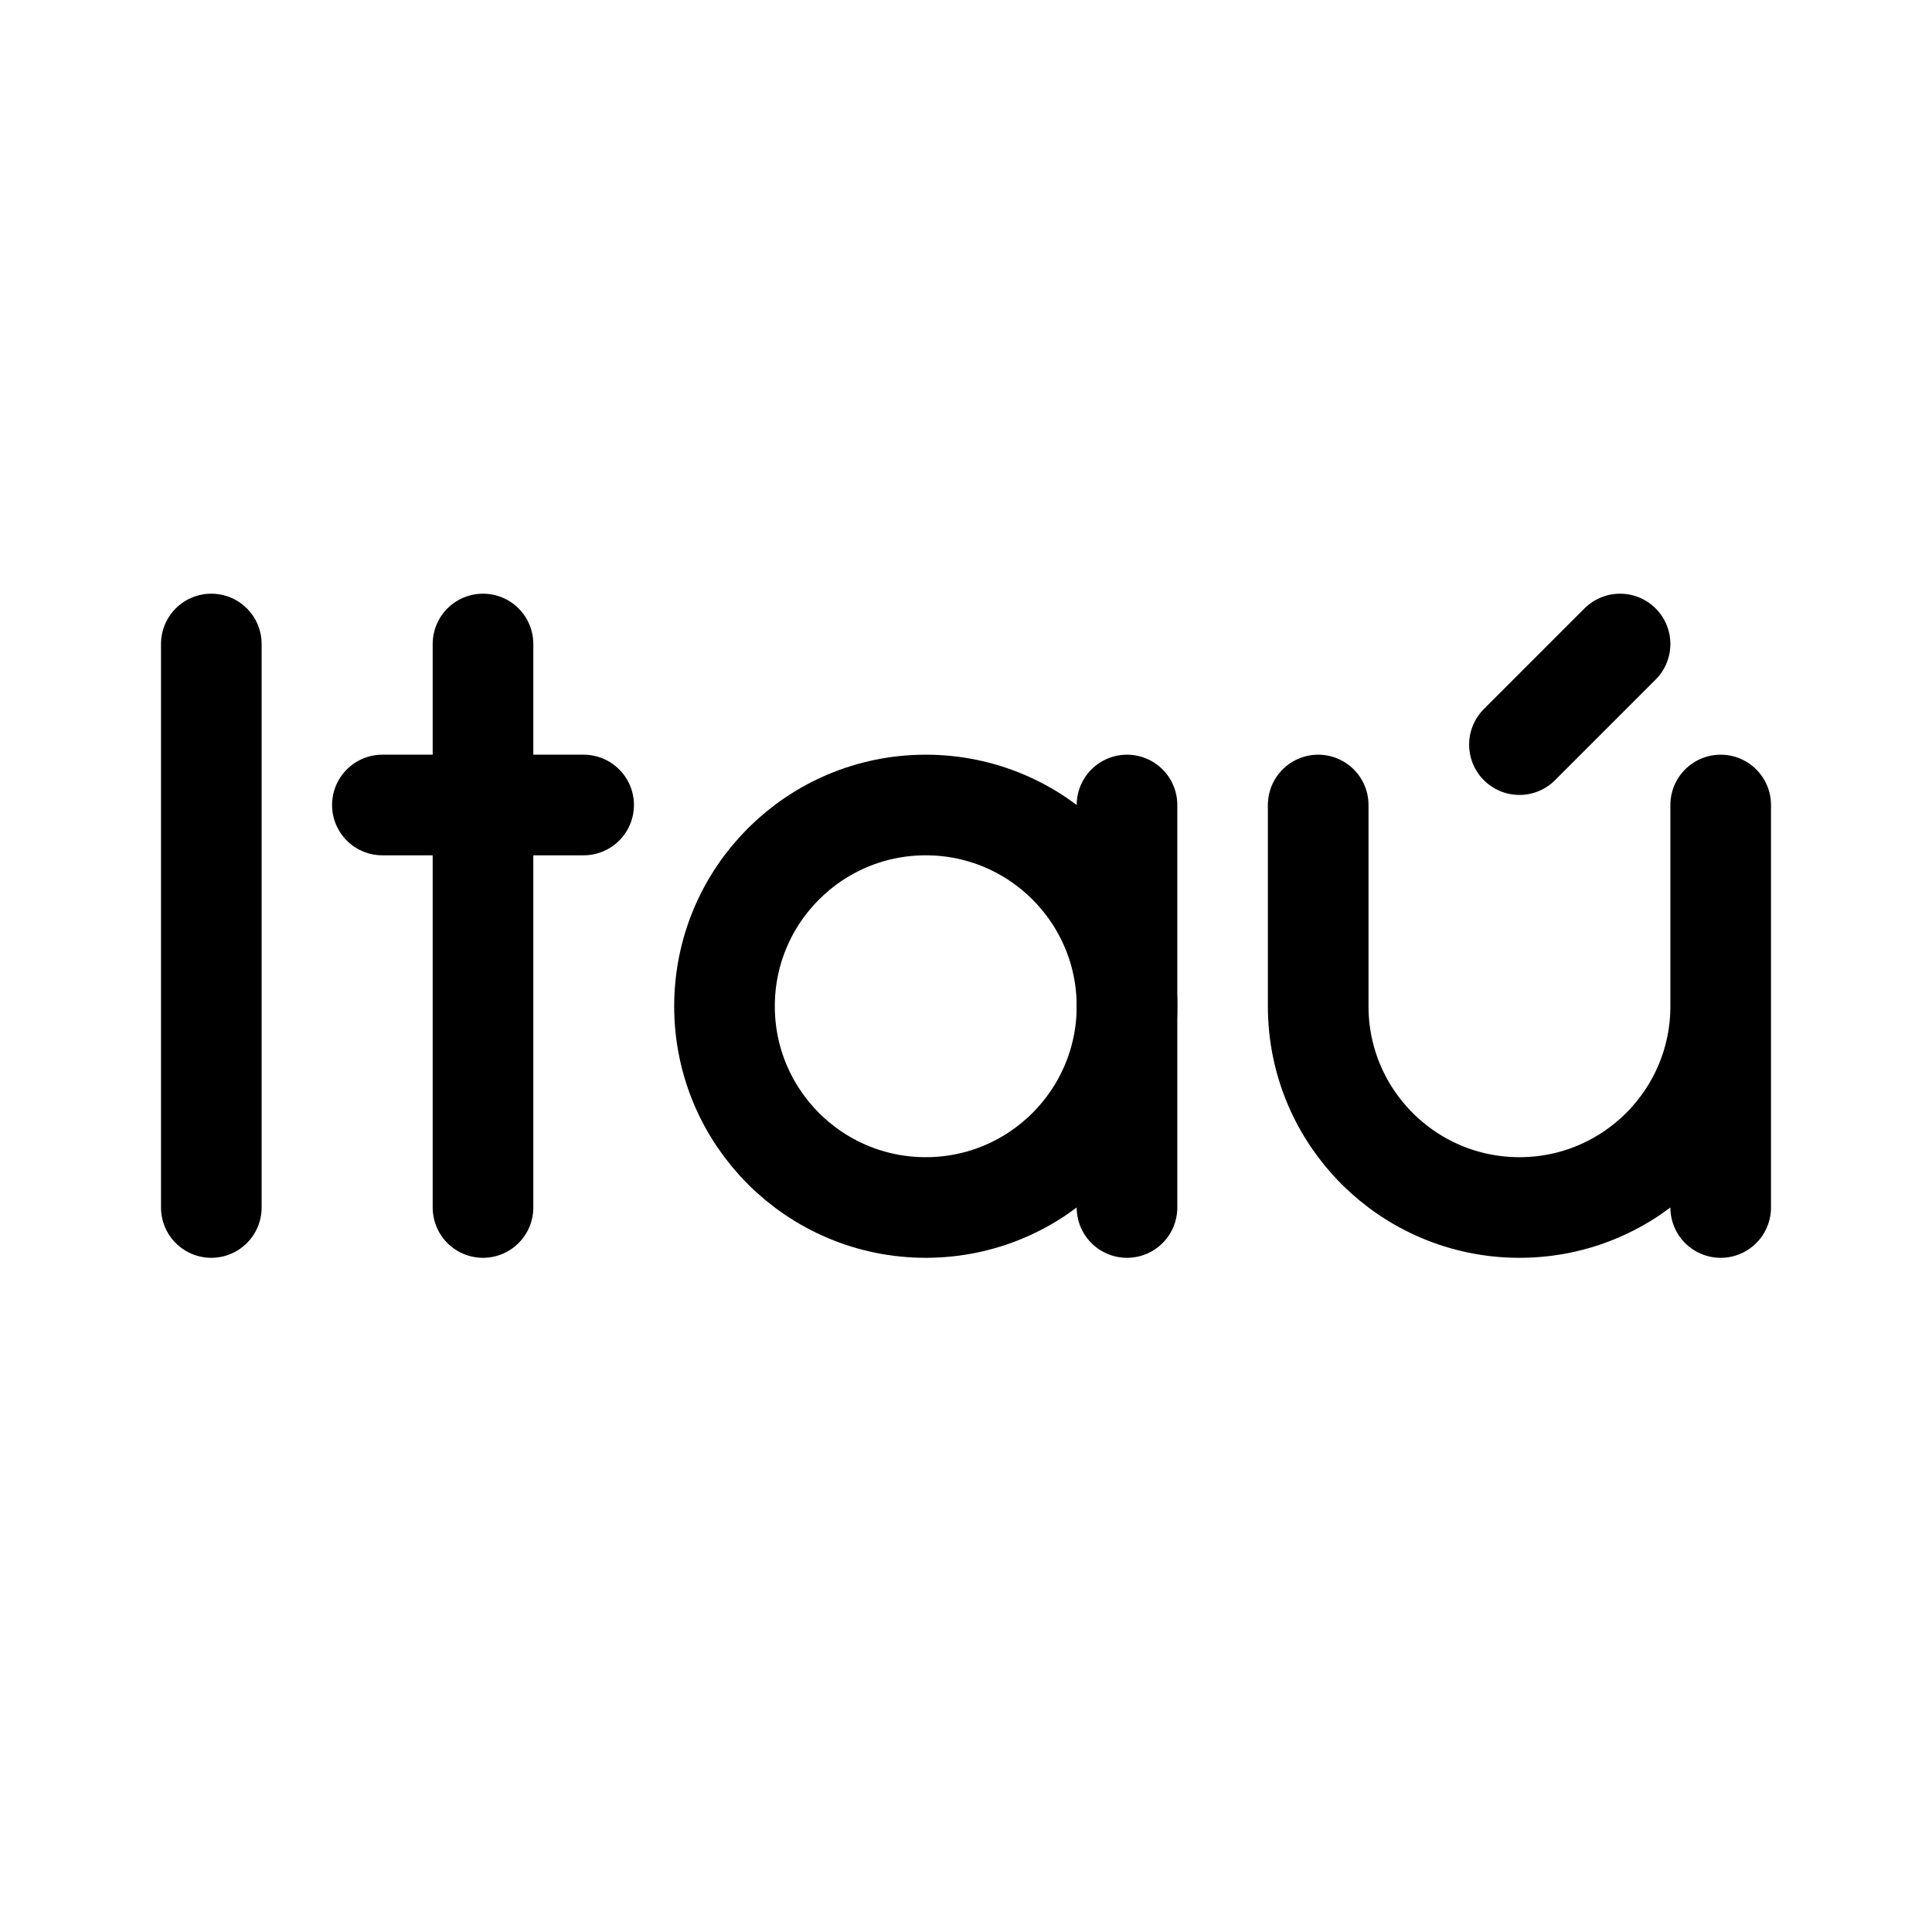
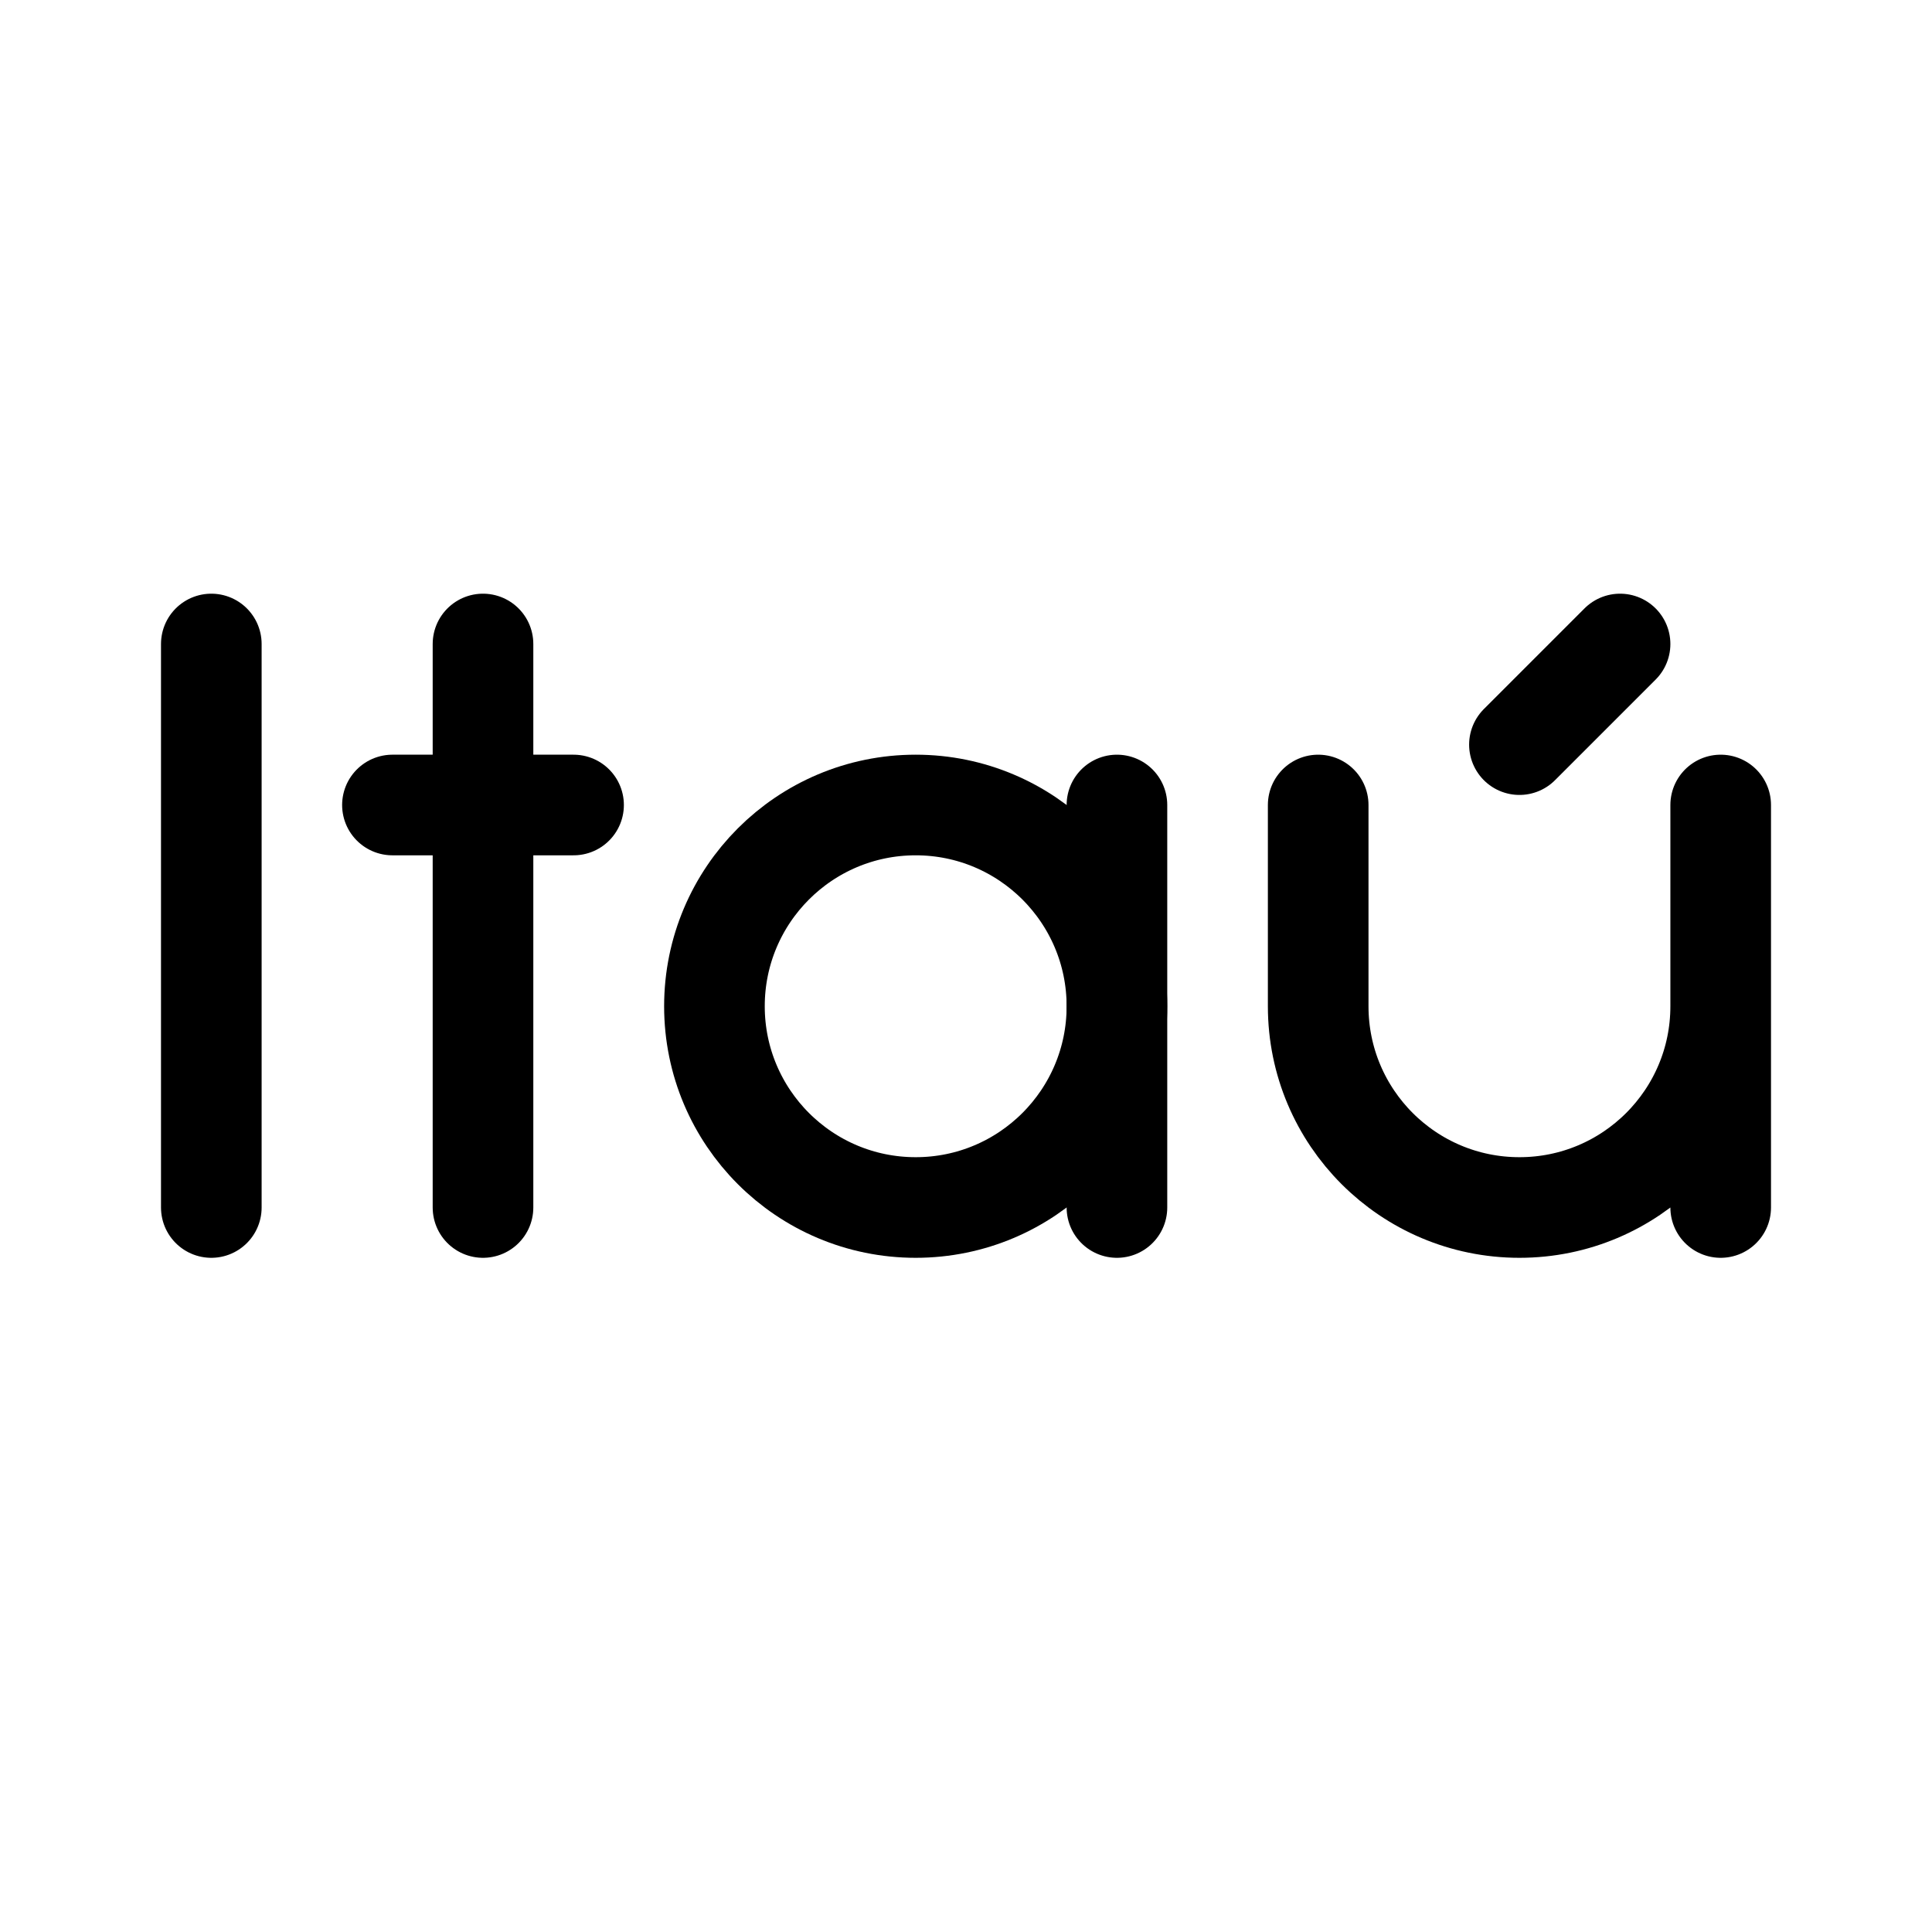
- <svg xmlns="http://www.w3.org/2000/svg" width="192" height="192" fill="none" stroke="#000" stroke-linecap="round" stroke-linejoin="round" stroke-width="10">
-   <path d="M38 80h20m113 20a20 20 0 0 1-40 0M21 64v56m27-56v56m113-56-10 10m-39 6v40m59-40v40m-40-40v20" />
-   <circle cx="92" cy="100" r="20" />
+ <svg xmlns="http://www.w3.org/2000/svg" width="192" height="192" viewBox="0 0 192 192" fill="none">
+   <path d="M39 80h18" stroke="#000" stroke-width="10" stroke-linecap="round" stroke-linejoin="round" />
+   <circle cx="91" cy="100" r="20" stroke="#000" stroke-width="10" stroke-linecap="round" stroke-linejoin="round" />
+   <path d="M171 100a20 20 0 0 1-40 0M21 64v56m27-56v56m113-56-10 10m-40 6v40m60-40v40m-40-40v20" stroke="#000" stroke-width="10" stroke-linecap="round" stroke-linejoin="round" />
</svg>
